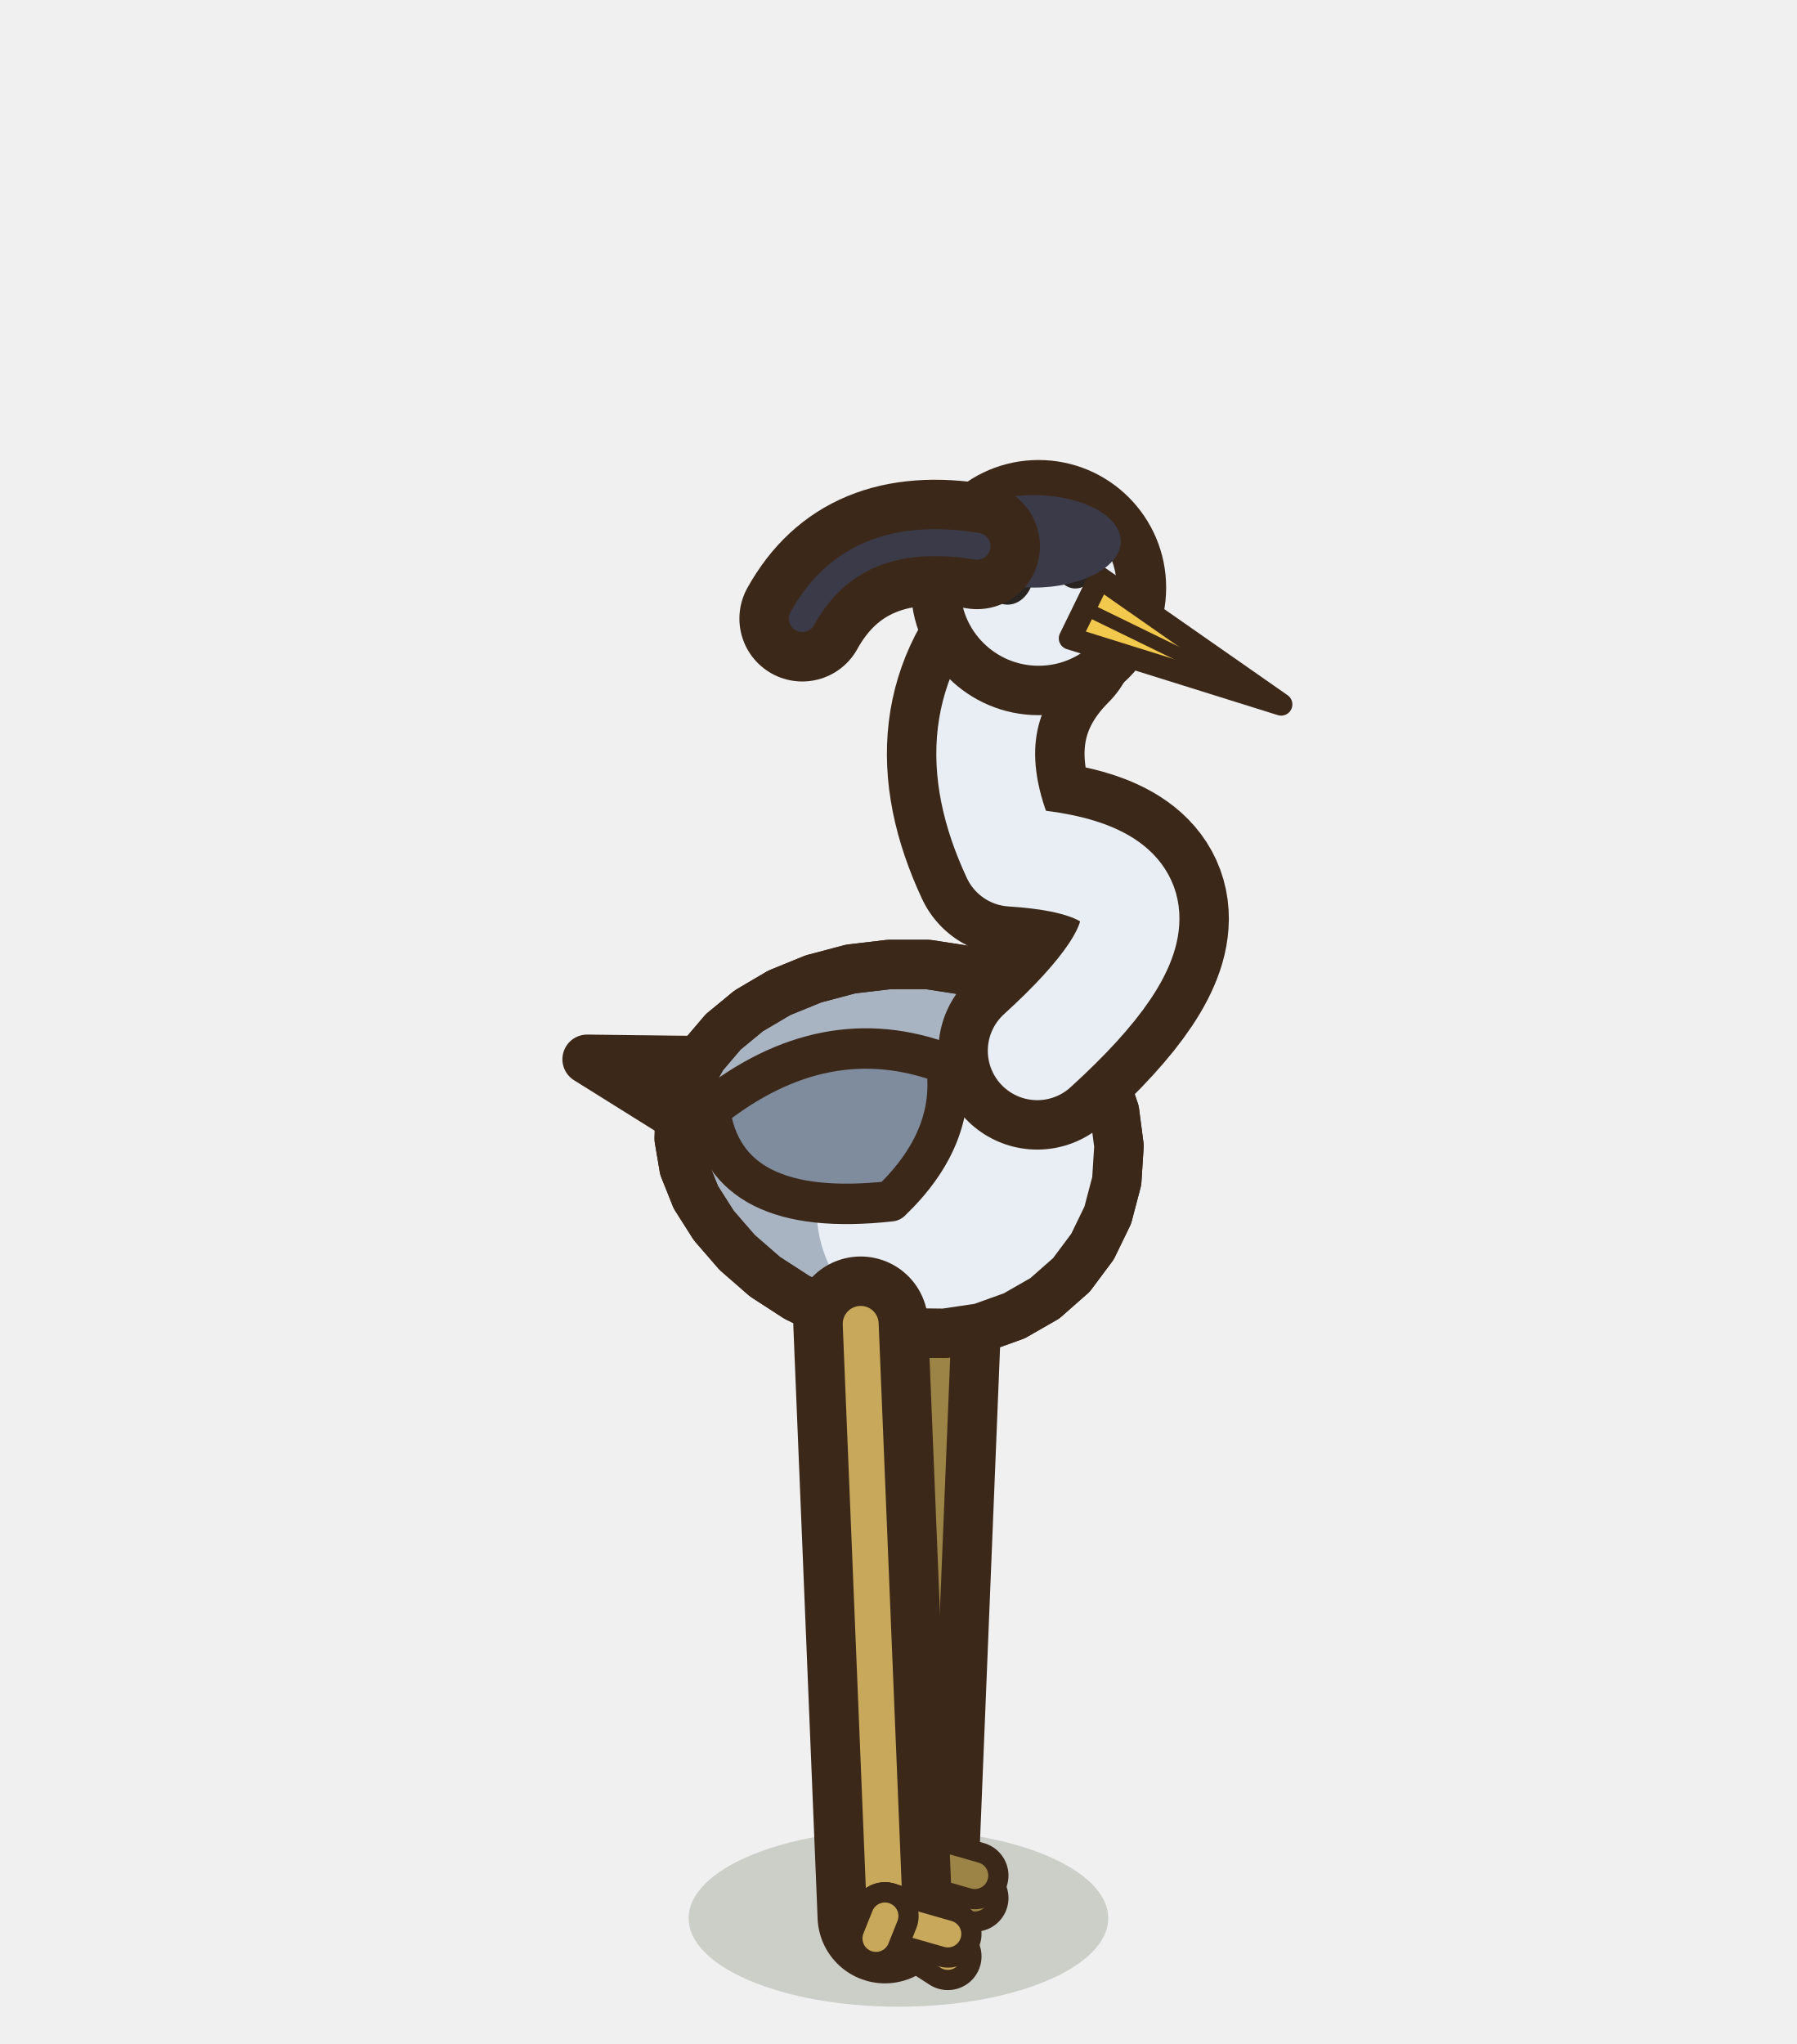
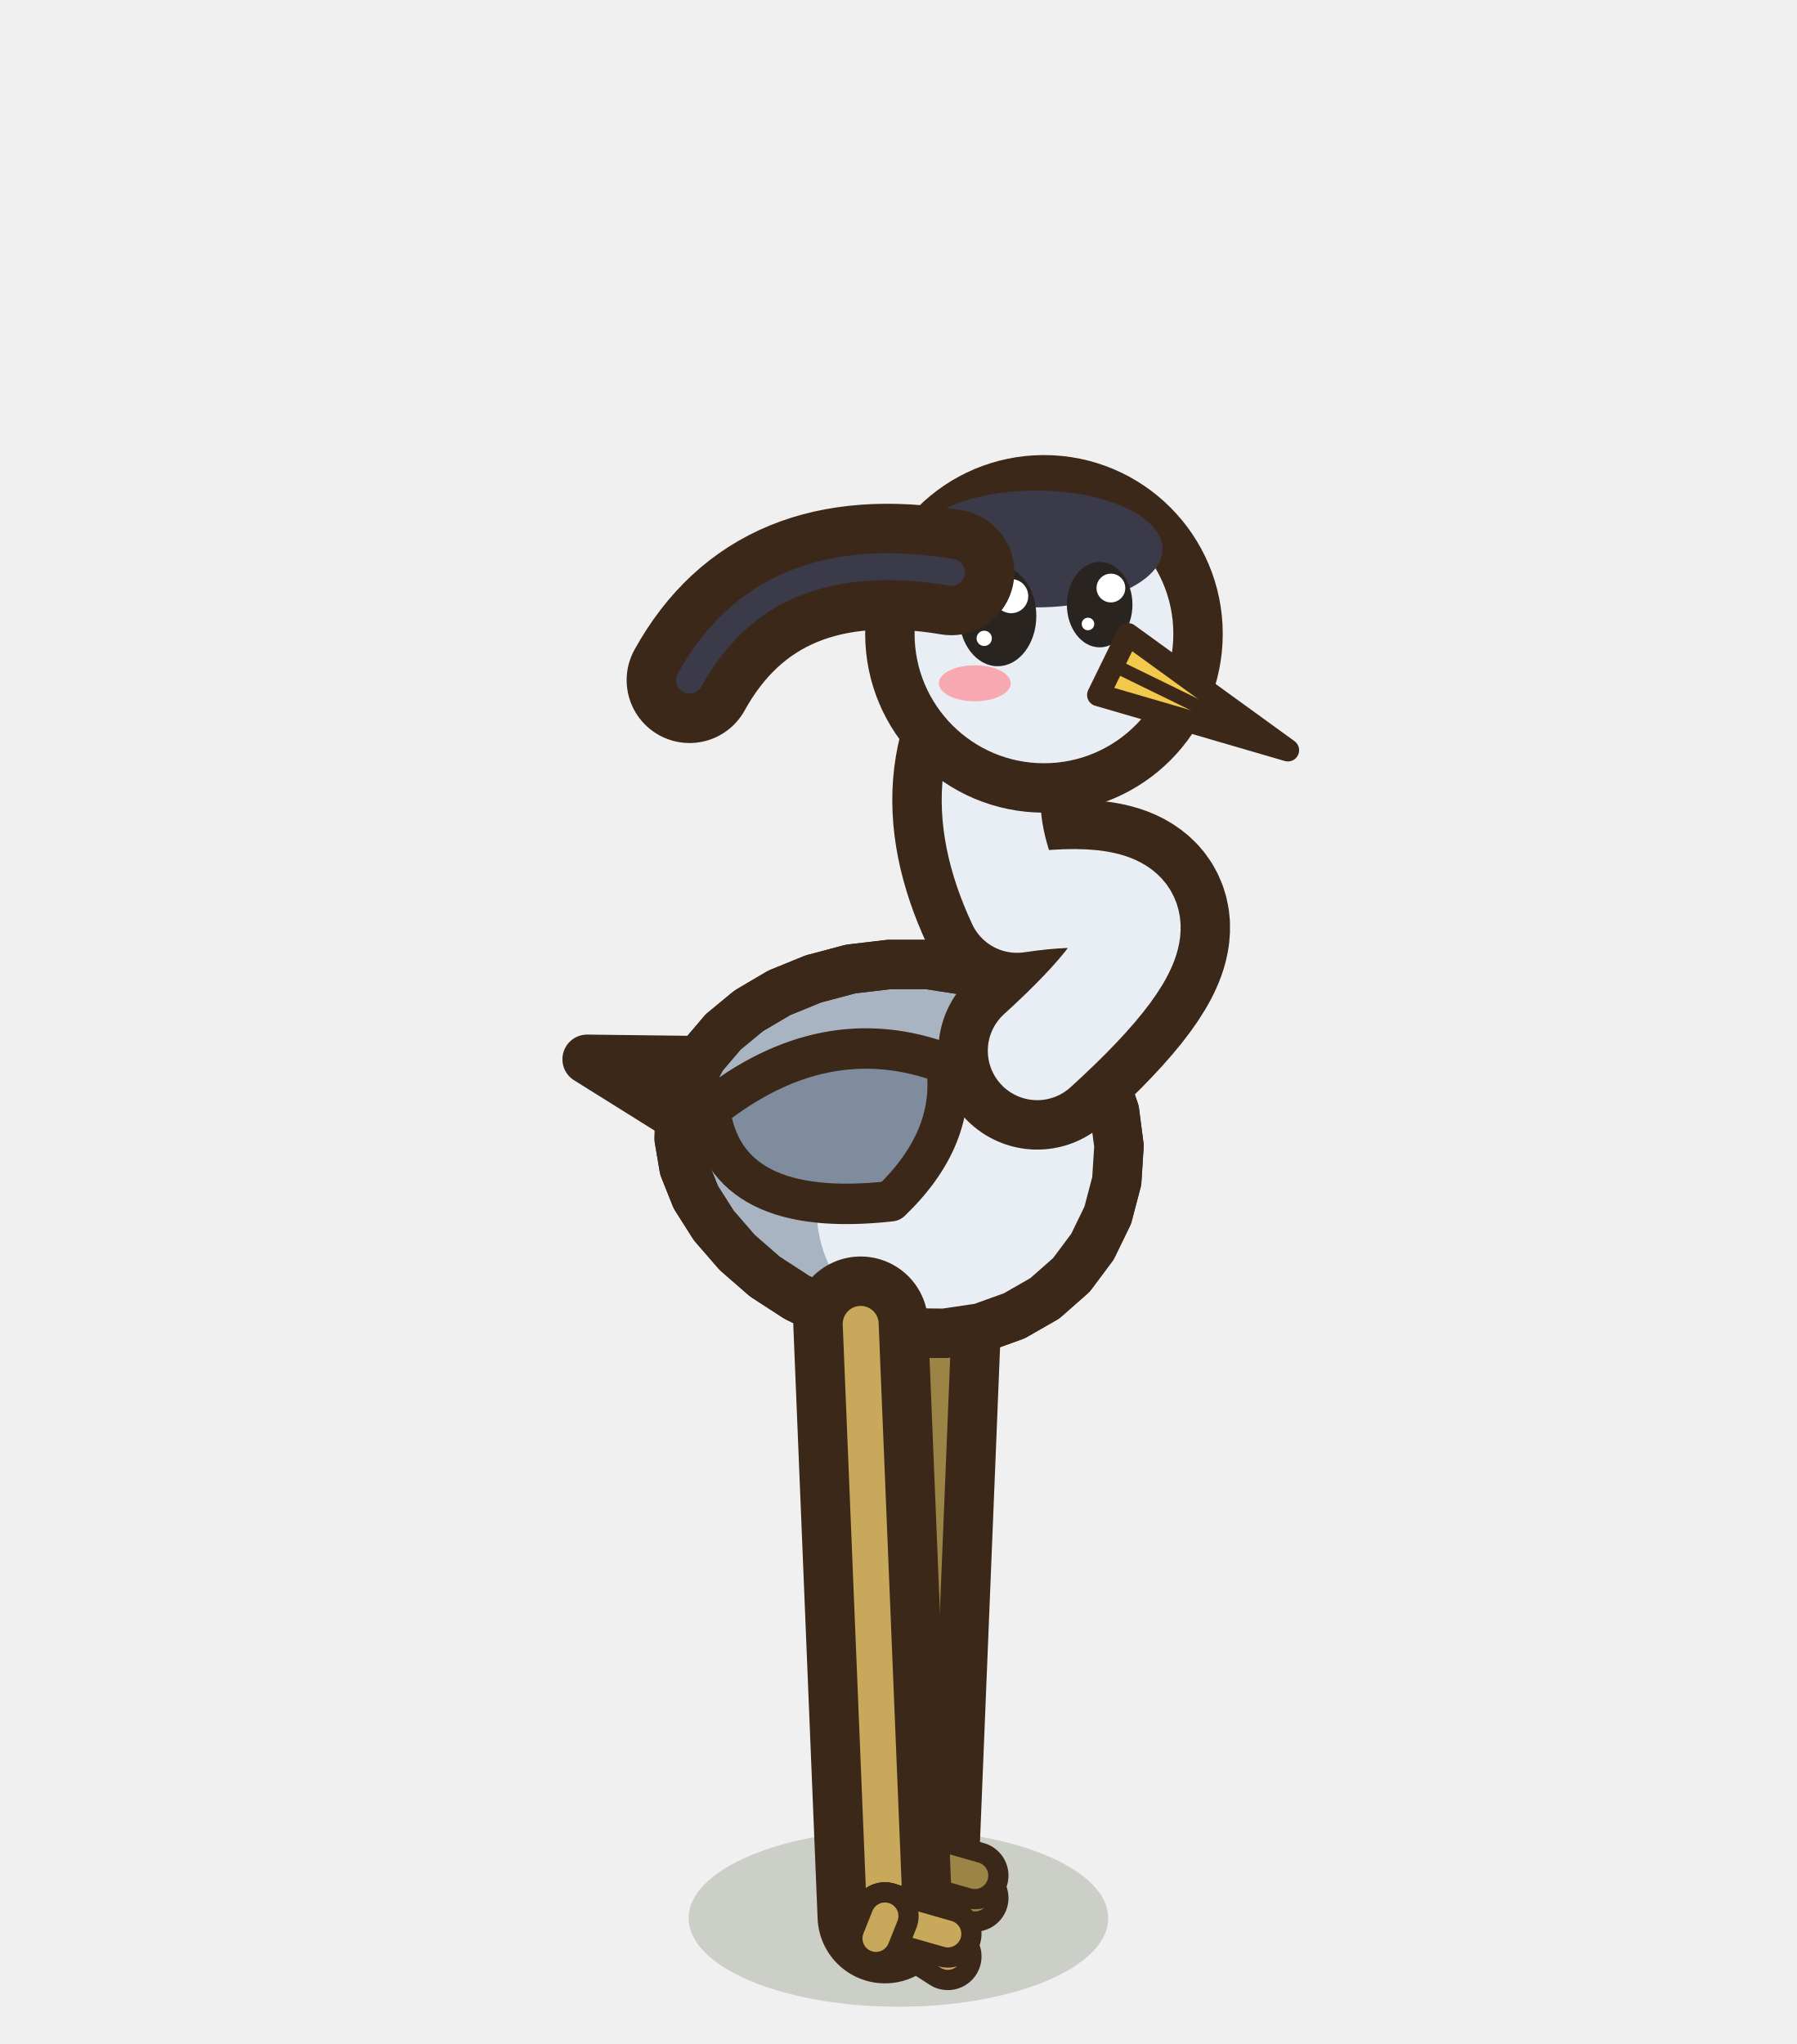
<svg xmlns="http://www.w3.org/2000/svg" width="40" height="45.5" viewBox="-20 -42.5 40 45.5">
  <ellipse cx="0" cy="0.2" rx="4.67" ry="1.97" fill="rgba(40,55,20,.18)" />
  <path d="M0.84,-14.44 L0.3,-1.15" stroke="#3C2819" stroke-width="3" stroke-linecap="round" />
  <path d="M0.84,-14.44 L0.3,-1.15" stroke="#9c8346" stroke-width="0.8" stroke-linecap="round" />
  <path d="M0.3,-1.15 l1.4,0.9" fill="none" stroke="#3C2819" stroke-width="1.5" stroke-linecap="round" stroke-linejoin="round" />
  <path d="M0.3,-1.15 l1.4,0.9" fill="none" stroke="#9c8346" stroke-width="0.6" stroke-linecap="round" stroke-linejoin="round" />
  <path d="M0.3,-1.15 l1.4,0.4" fill="none" stroke="#3C2819" stroke-width="1.5" stroke-linecap="round" stroke-linejoin="round" />
  <path d="M0.3,-1.15 l1.4,0.4" fill="none" stroke="#9c8346" stroke-width="0.6" stroke-linecap="round" stroke-linejoin="round" />
  <path d="M0.3,-1.15 l-0.2,0.5" fill="none" stroke="#3C2819" stroke-width="1.5" stroke-linecap="round" stroke-linejoin="round" />
  <path d="M0.3,-1.15 l-0.2,0.5" fill="none" stroke="#9c8346" stroke-width="0.6" stroke-linecap="round" stroke-linejoin="round" />
  <path d="M-2.81,-18.87 L-6.93,-18.92 L-3.01,-16.47 Z" fill="#7E8C9E" stroke="#3C2819" stroke-width="1.1" stroke-linejoin="round" stroke-linecap="round" />
  <path d="M4.86,-16.21 L4.66,-15.45 L4.32,-14.75 L3.85,-14.12 L3.26,-13.6 L2.58,-13.21 L1.83,-12.94 L1.02,-12.82 L0.18,-12.83 L-0.66,-12.97 L-1.48,-13.24 L-2.26,-13.62 L-2.97,-14.08 L-3.59,-14.62 L-4.11,-15.22 L-4.51,-15.85 L-4.77,-16.5 L-4.88,-17.15 L-4.86,-17.79 L-4.68,-18.41 L-4.36,-18.99 L-3.9,-19.53 L-3.33,-20 L-2.65,-20.4 L-1.89,-20.71 L-1.06,-20.93 L-0.21,-21.03 L0.66,-21.03 L1.5,-20.9 L2.3,-20.64 L3.03,-20.26 L3.66,-19.77 L4.18,-19.18 L4.56,-18.5 L4.81,-17.76 L4.91,-16.99 Z" fill="#A8B4C2" stroke="#3C2819" stroke-width="1.1" stroke-linejoin="round" stroke-linecap="round" />
  <clipPath id="b3heronavantmarche1">
    <path d="M4.86,-16.21 L4.66,-15.45 L4.32,-14.75 L3.85,-14.12 L3.26,-13.6 L2.58,-13.21 L1.83,-12.94 L1.02,-12.82 L0.18,-12.83 L-0.66,-12.97 L-1.48,-13.24 L-2.26,-13.62 L-2.97,-14.08 L-3.59,-14.62 L-4.11,-15.22 L-4.51,-15.85 L-4.77,-16.5 L-4.88,-17.15 L-4.86,-17.79 L-4.68,-18.41 L-4.36,-18.99 L-3.9,-19.53 L-3.33,-20 L-2.65,-20.4 L-1.89,-20.71 L-1.06,-20.93 L-0.21,-21.03 L0.66,-21.03 L1.5,-20.9 L2.3,-20.64 L3.03,-20.26 L3.66,-19.77 L4.18,-19.18 L4.56,-18.5 L4.81,-17.76 L4.91,-16.99 Z" />
  </clipPath>
  <g clip-path="url(#b3heronavantmarche1)">
    <ellipse cx="1.72" cy="-15.57" rx="3.54" ry="3.18" fill="#E8EEF4" />
  </g>
  <path d="M4.86,-16.21 L4.66,-15.45 L4.32,-14.75 L3.85,-14.12 L3.26,-13.6 L2.58,-13.21 L1.83,-12.94 L1.02,-12.82 L0.18,-12.83 L-0.66,-12.97 L-1.48,-13.24 L-2.26,-13.62 L-2.97,-14.08 L-3.59,-14.62 L-4.11,-15.22 L-4.51,-15.85 L-4.77,-16.5 L-4.88,-17.15 L-4.86,-17.79 L-4.68,-18.41 L-4.36,-18.99 L-3.9,-19.53 L-3.33,-20 L-2.65,-20.4 L-1.89,-20.71 L-1.06,-20.93 L-0.21,-21.03 L0.66,-21.03 L1.5,-20.9 L2.3,-20.64 L3.03,-20.26 L3.66,-19.77 L4.18,-19.18 L4.56,-18.5 L4.81,-17.76 L4.91,-16.99 Z" fill="none" stroke="#3C2819" stroke-width="1.1" stroke-linejoin="round" stroke-linecap="round" />
  <path d="M1.06,-18.82 Q-1.64,-19.84 -4.2,-17.8 Q-3.86,-15.35 -0.17,-15.76 Q1.31,-17.18 1.06,-18.82 Z" fill="#7E8C9E" stroke="#3C2819" stroke-width="0.9" stroke-linejoin="round" stroke-linecap="round" />
  <path d="M-0.84,-13.03 L-0.3,0.15" stroke="#3C2819" stroke-width="3" stroke-linecap="round" />
  <path d="M-0.84,-13.03 L-0.3,0.15" stroke="#C8A85A" stroke-width="0.8" stroke-linecap="round" />
  <path d="M-0.3,0.15 l1.4,0.9" fill="none" stroke="#3C2819" stroke-width="1.5" stroke-linecap="round" stroke-linejoin="round" />
  <path d="M-0.3,0.15 l1.4,0.9" fill="none" stroke="#C8A85A" stroke-width="0.6" stroke-linecap="round" stroke-linejoin="round" />
  <path d="M-0.3,0.15 l1.4,0.4" fill="none" stroke="#3C2819" stroke-width="1.5" stroke-linecap="round" stroke-linejoin="round" />
  <path d="M-0.3,0.15 l1.4,0.4" fill="none" stroke="#C8A85A" stroke-width="0.6" stroke-linecap="round" stroke-linejoin="round" />
  <path d="M-0.3,0.15 l-0.2,0.5" fill="none" stroke="#3C2819" stroke-width="1.5" stroke-linecap="round" stroke-linejoin="round" />
  <path d="M-0.3,0.15 l-0.2,0.5" fill="none" stroke="#C8A85A" stroke-width="0.6" stroke-linecap="round" stroke-linejoin="round" />
-   <path d="M3.09,-19.11 Q7.49,-23.11 2.52,-23.42 Q1.12,-26.42 3.12,-28.42" fill="none" stroke="#3C2819" stroke-width="4.4" stroke-linecap="round" stroke-linejoin="round" />
-   <path d="M3.09,-19.11 Q7.49,-23.11 2.52,-23.42 Q1.12,-26.42 3.12,-28.42" fill="none" stroke="#E8EEF4" stroke-width="2.2" stroke-linecap="round" stroke-linejoin="round" />
-   <ellipse cx="3.12" cy="-29.42" rx="2.29" ry="2.29" fill="#E8EEF4" stroke="#3C2819" stroke-width="1.1" stroke-linejoin="round" stroke-linecap="round" />
-   <ellipse cx="2.43" cy="-29.82" rx="0.6" ry="0.78" fill="#2A2420" stroke="none" />
-   <ellipse cx="2.64" cy="-30.13" rx="0.27" ry="0.27" fill="#FFFFFF" stroke="none" />
-   <ellipse cx="2.22" cy="-29.47" rx="0.12" ry="0.12" fill="#FFFFFF" stroke="none" />
-   <ellipse cx="3.94" cy="-30.07" rx="0.51" ry="0.67" fill="#2A2420" stroke="none" />
-   <ellipse cx="4.12" cy="-30.33" rx="0.23" ry="0.23" fill="#FFFFFF" stroke="none" />
-   <ellipse cx="3.77" cy="-29.77" rx="0.1" ry="0.1" fill="#FFFFFF" stroke="none" />
-   <path d="M4.48,-29.64 L8.52,-26.82 L3.82,-28.29 Z" fill="#F2C94C" stroke="#3C2819" stroke-width="0.5" stroke-linejoin="round" stroke-linecap="round" />
-   <path d="M4.15,-28.96 L8.25,-26.96" stroke="#3C2819" stroke-width="0.3" />
-   <ellipse cx="3.01" cy="-30.45" rx="1.94" ry="1.03" fill="#3A3A48" stroke="none" />
-   <path d="M1.75,-30.34 Q-1,-30.79 -2.14,-28.73" fill="none" stroke="#3C2819" stroke-width="2.8" stroke-linecap="round" stroke-linejoin="round" />
-   <path d="M1.75,-30.34 Q-1,-30.79 -2.14,-28.73" fill="none" stroke="#3A3A48" stroke-width="0.6" stroke-linecap="round" stroke-linejoin="round" />
+   <path d="M3.09,-19.11 Q7.49,-23.11 2.64,-22.39 Q1.24,-25.39 3.24,-27.39" fill="none" stroke="#3C2819" stroke-width="4.4" stroke-linecap="round" stroke-linejoin="round" />
+   <path d="M3.09,-19.11 Q7.49,-23.11 2.64,-22.39 Q1.24,-25.39 3.24,-27.39" fill="none" stroke="#E8EEF4" stroke-width="2.2" stroke-linecap="round" stroke-linejoin="round" />
+   <ellipse cx="3.24" cy="-28.39" rx="3.43" ry="3.43" fill="#E8EEF4" stroke="#3C2819" stroke-width="1.1" stroke-linejoin="round" stroke-linecap="round" />
+   <ellipse cx="3.07" cy="-30.28" rx="2.81" ry="1.3" fill="#3A3A48" stroke="none" />
+   <ellipse cx="2.21" cy="-28.79" rx="0.86" ry="1.12" fill="#2A2420" stroke="none" />
+   <ellipse cx="2.51" cy="-29.23" rx="0.38" ry="0.38" fill="#FFFFFF" stroke="none" />
+   <ellipse cx="1.91" cy="-28.29" rx="0.17" ry="0.17" fill="#FFFFFF" stroke="none" />
+   <ellipse cx="4.48" cy="-29.04" rx="0.73" ry="0.95" fill="#2A2420" stroke="none" />
+   <ellipse cx="4.73" cy="-29.41" rx="0.32" ry="0.32" fill="#FFFFFF" stroke="none" />
+   <ellipse cx="4.22" cy="-28.61" rx="0.14" ry="0.14" fill="#FFFFFF" stroke="none" />
+   <ellipse cx="1.7" cy="-27.29" rx="0.8" ry="0.4" fill="#F7A8B0" stroke="none" />
+   <path d="M5.11,-28.38 L8.67,-25.8 L4.45,-27.03 Z" fill="#F2C94C" stroke="#3C2819" stroke-width="0.5" stroke-linejoin="round" stroke-linecap="round" />
+   <path d="M4.78,-27.7 L8.4,-25.93" stroke="#3C2819" stroke-width="0.3" />
+   <path d="M1.18,-29.76 Q-2.94,-30.45 -4.65,-27.36" fill="none" stroke="#3C2819" stroke-width="2.8" stroke-linecap="round" stroke-linejoin="round" />
+   <path d="M1.18,-29.76 Q-2.94,-30.45 -4.65,-27.36" fill="none" stroke="#3A3A48" stroke-width="0.6" stroke-linecap="round" stroke-linejoin="round" />
</svg>
